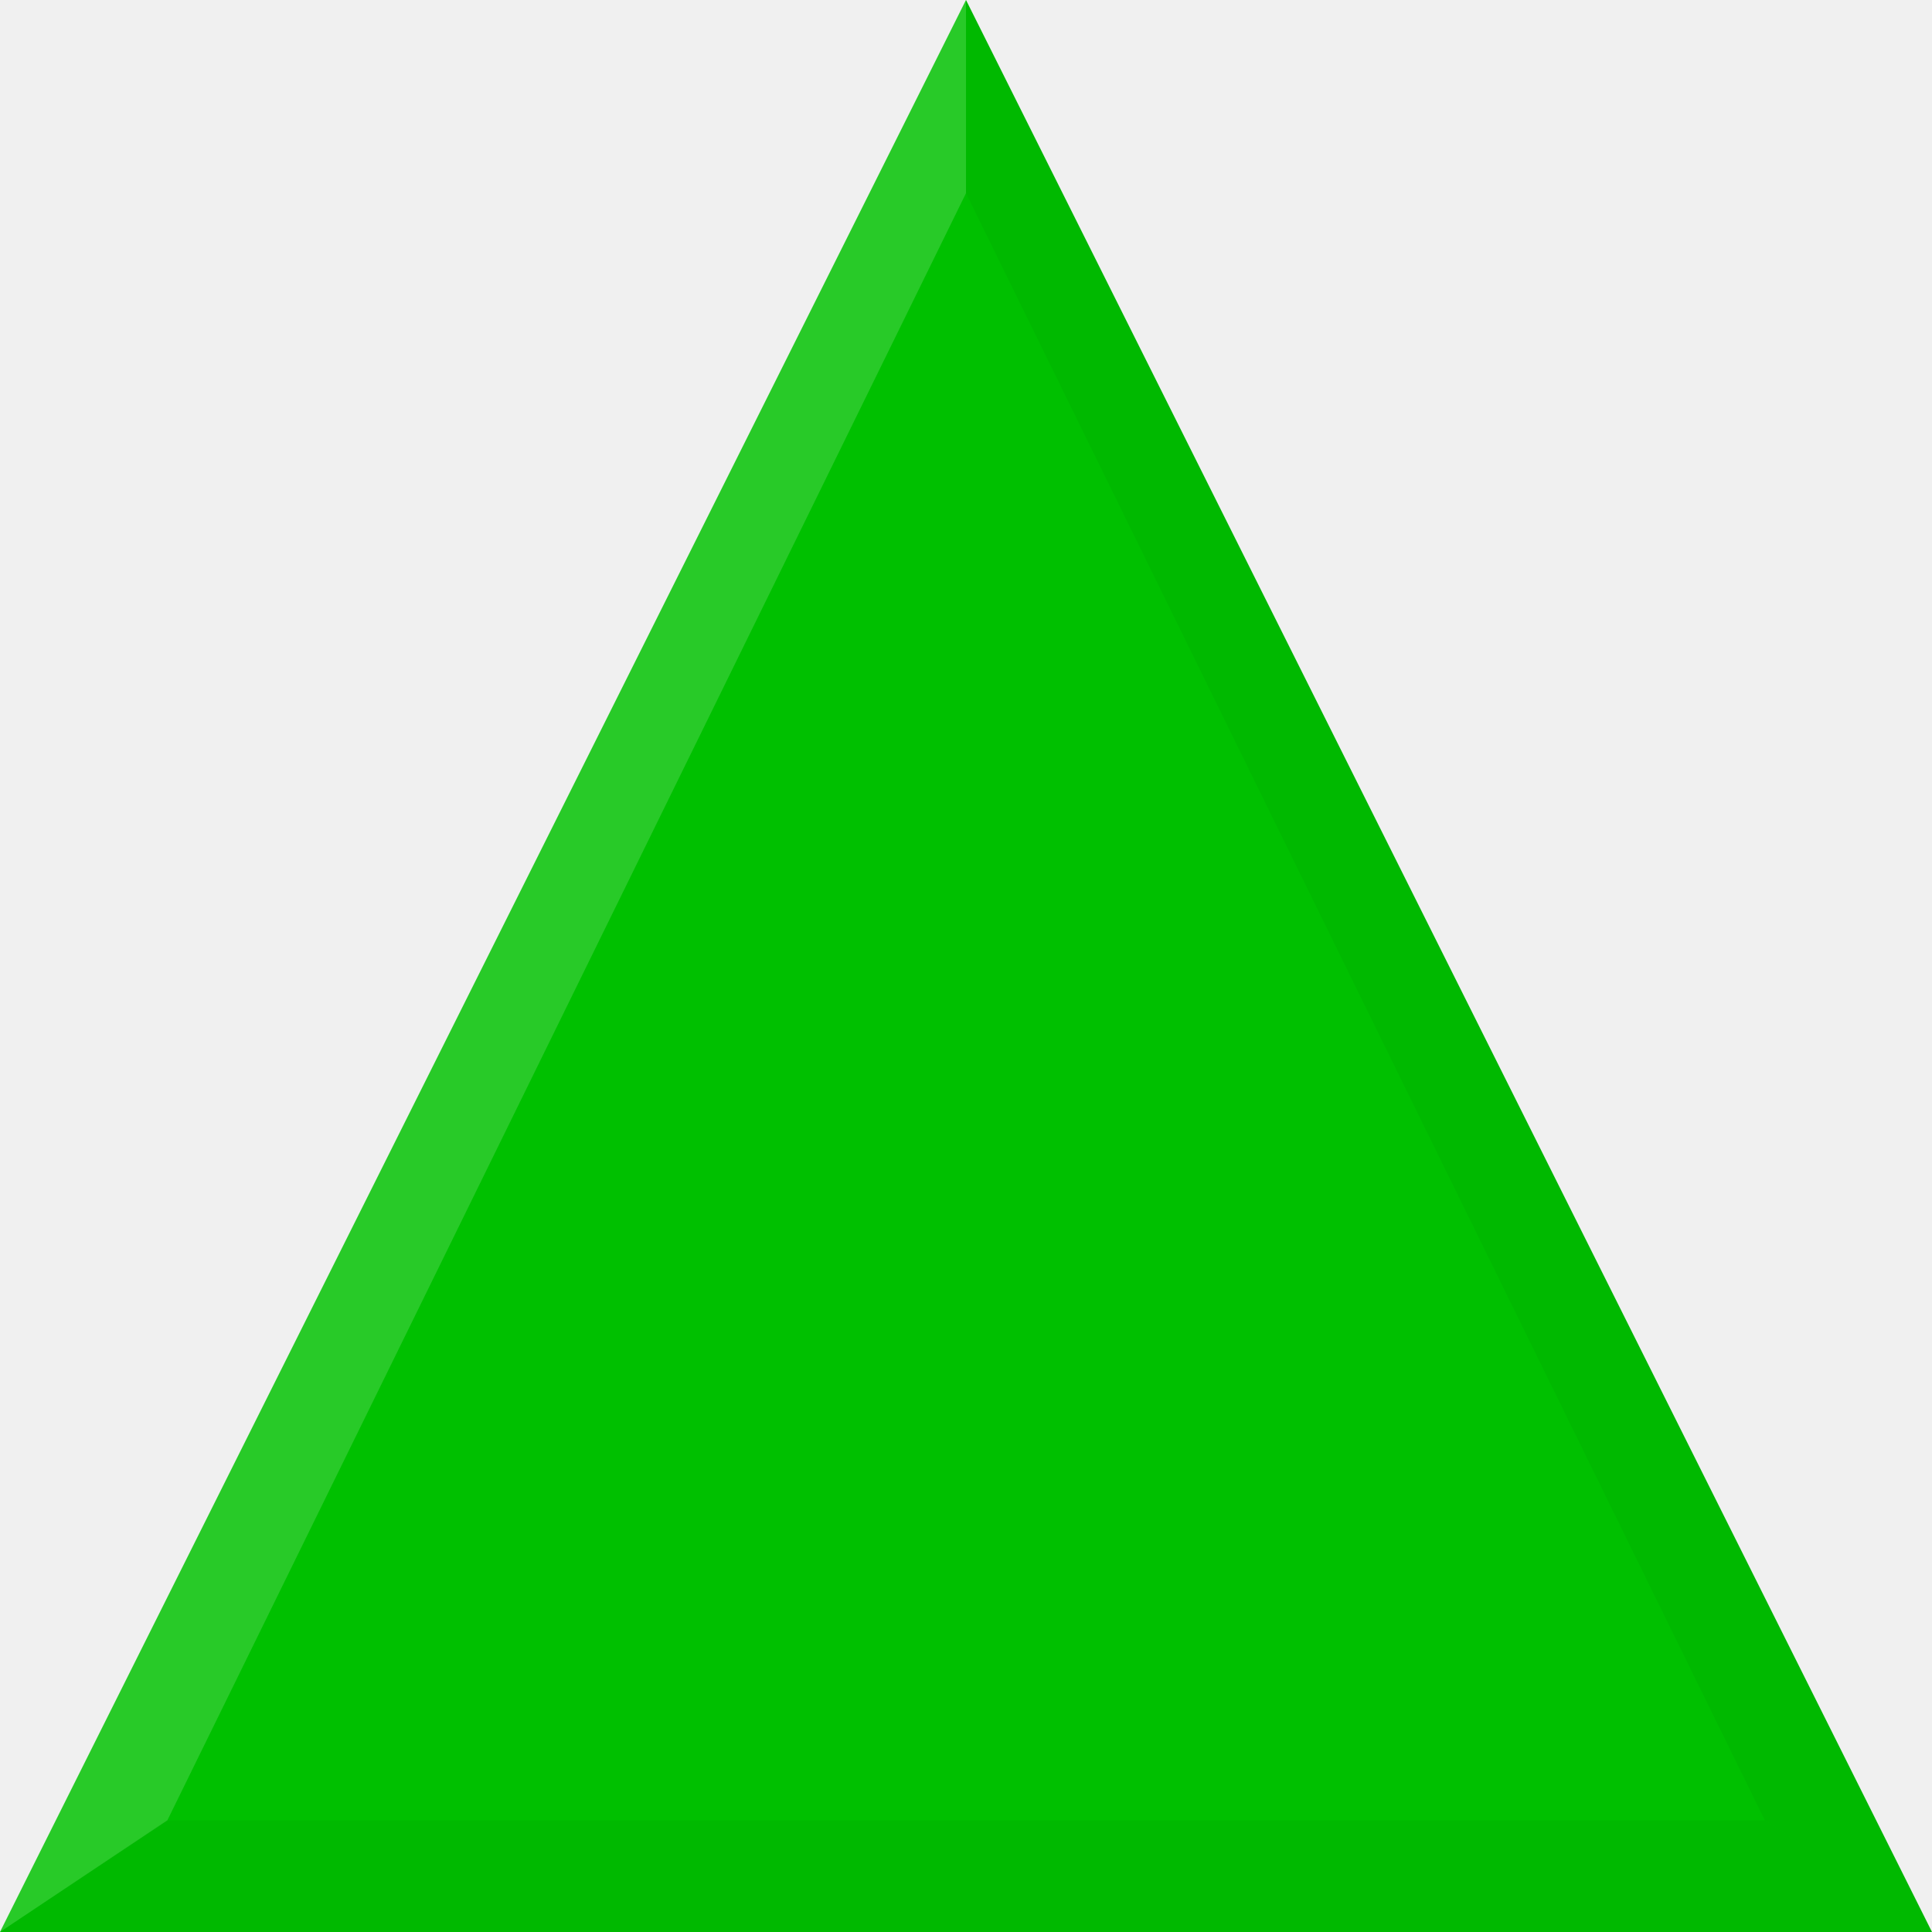
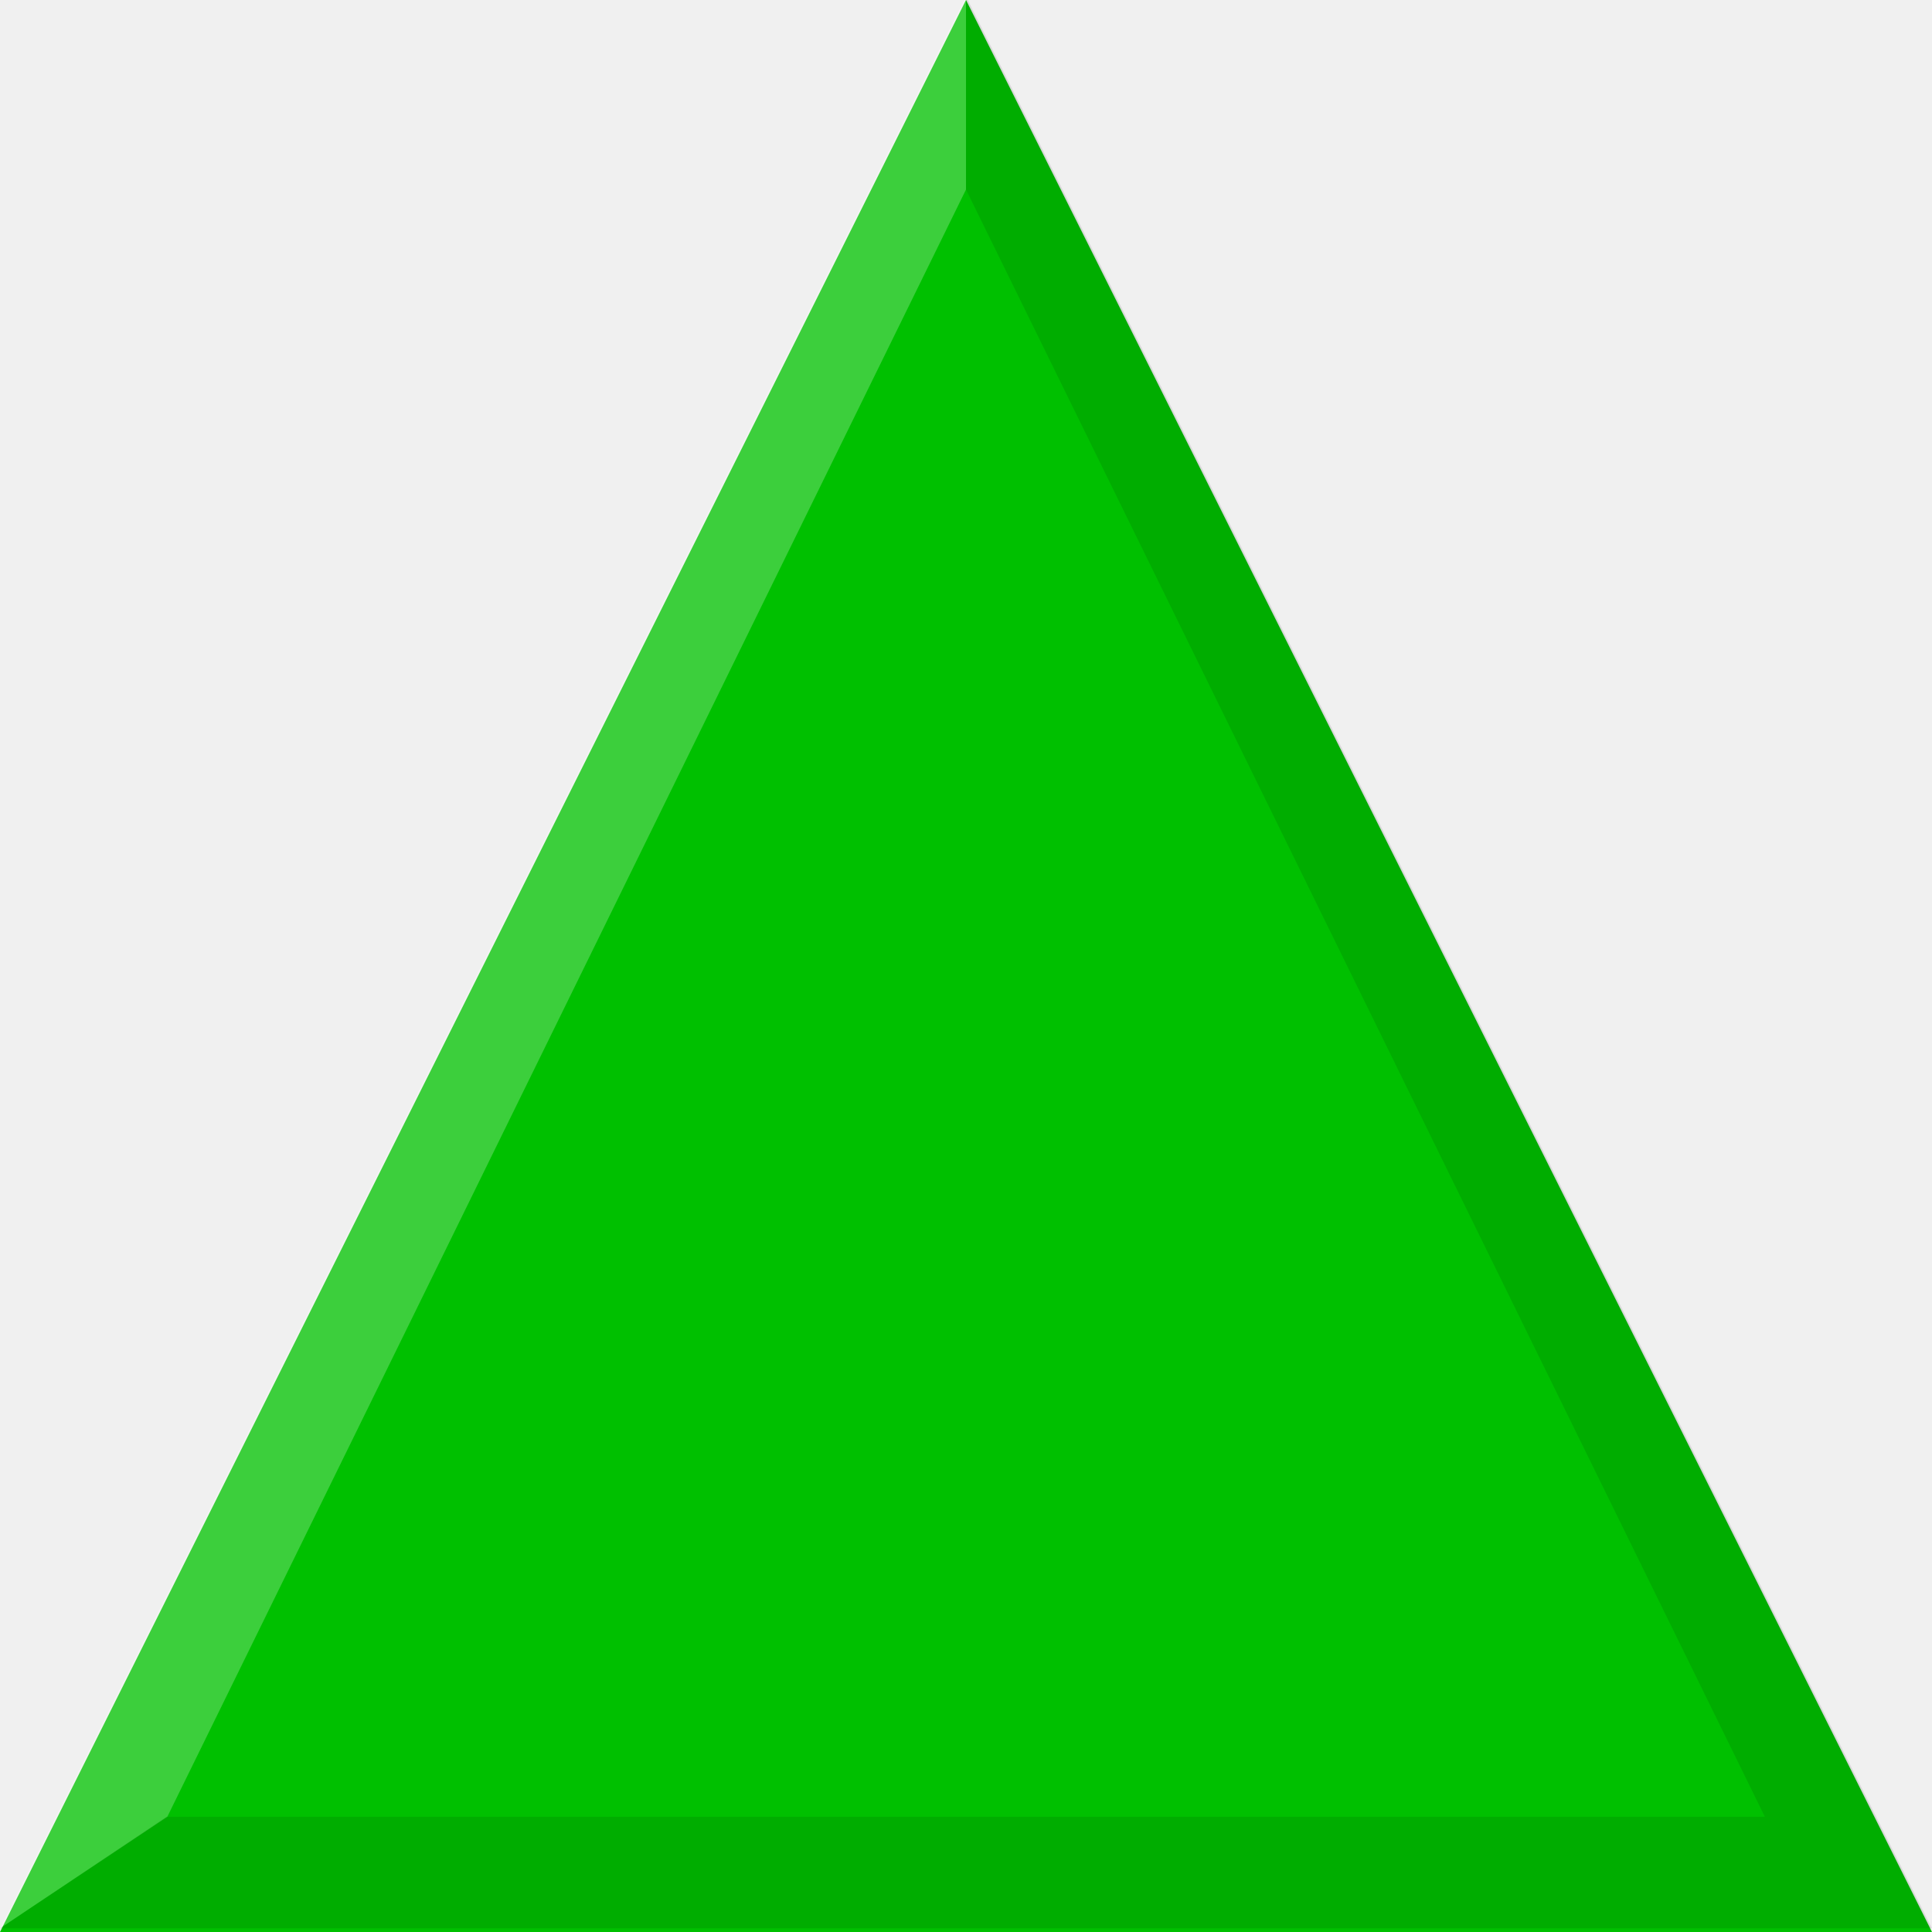
<svg xmlns="http://www.w3.org/2000/svg" height="20" width="20" version="1.1">
-   <path d="M10-0,20,20,0,20z" fill="#00c000" fill-rule="evenodd" />
-   <path d="m10,0,0,2,8.27,16.845l1.73,1.155z" fill="#000" fill-opacity="0.039" />
-   <path d="M0,20,1.732,18.845,10,2,10-0z" fill="#FFF" fill-opacity="0.157" />
-   <path d="M0,20,1.723,18.845,18.27,18.845,20,20z" fill="#000" fill-opacity="0.039" />
+   <g transform="translate(0,-0.0378)">
+     <g transform="translate(0,-1032.362)">
+       <path fill="#00c000" d="m10,1032.4,10,20-20,0z" fill-rule="evenodd" />
+     </g>
+     <path fill="#FFF" d="M0,20,1.732,18.845,10,2,10-0z" fill-opacity="0.235" />
+     <path fill="#000" d="m0,20,1.723-1.155,16.547,0l-8.27-16.845v-2l10,20z" fill-opacity="0.098" />
+   </g>
</svg>
